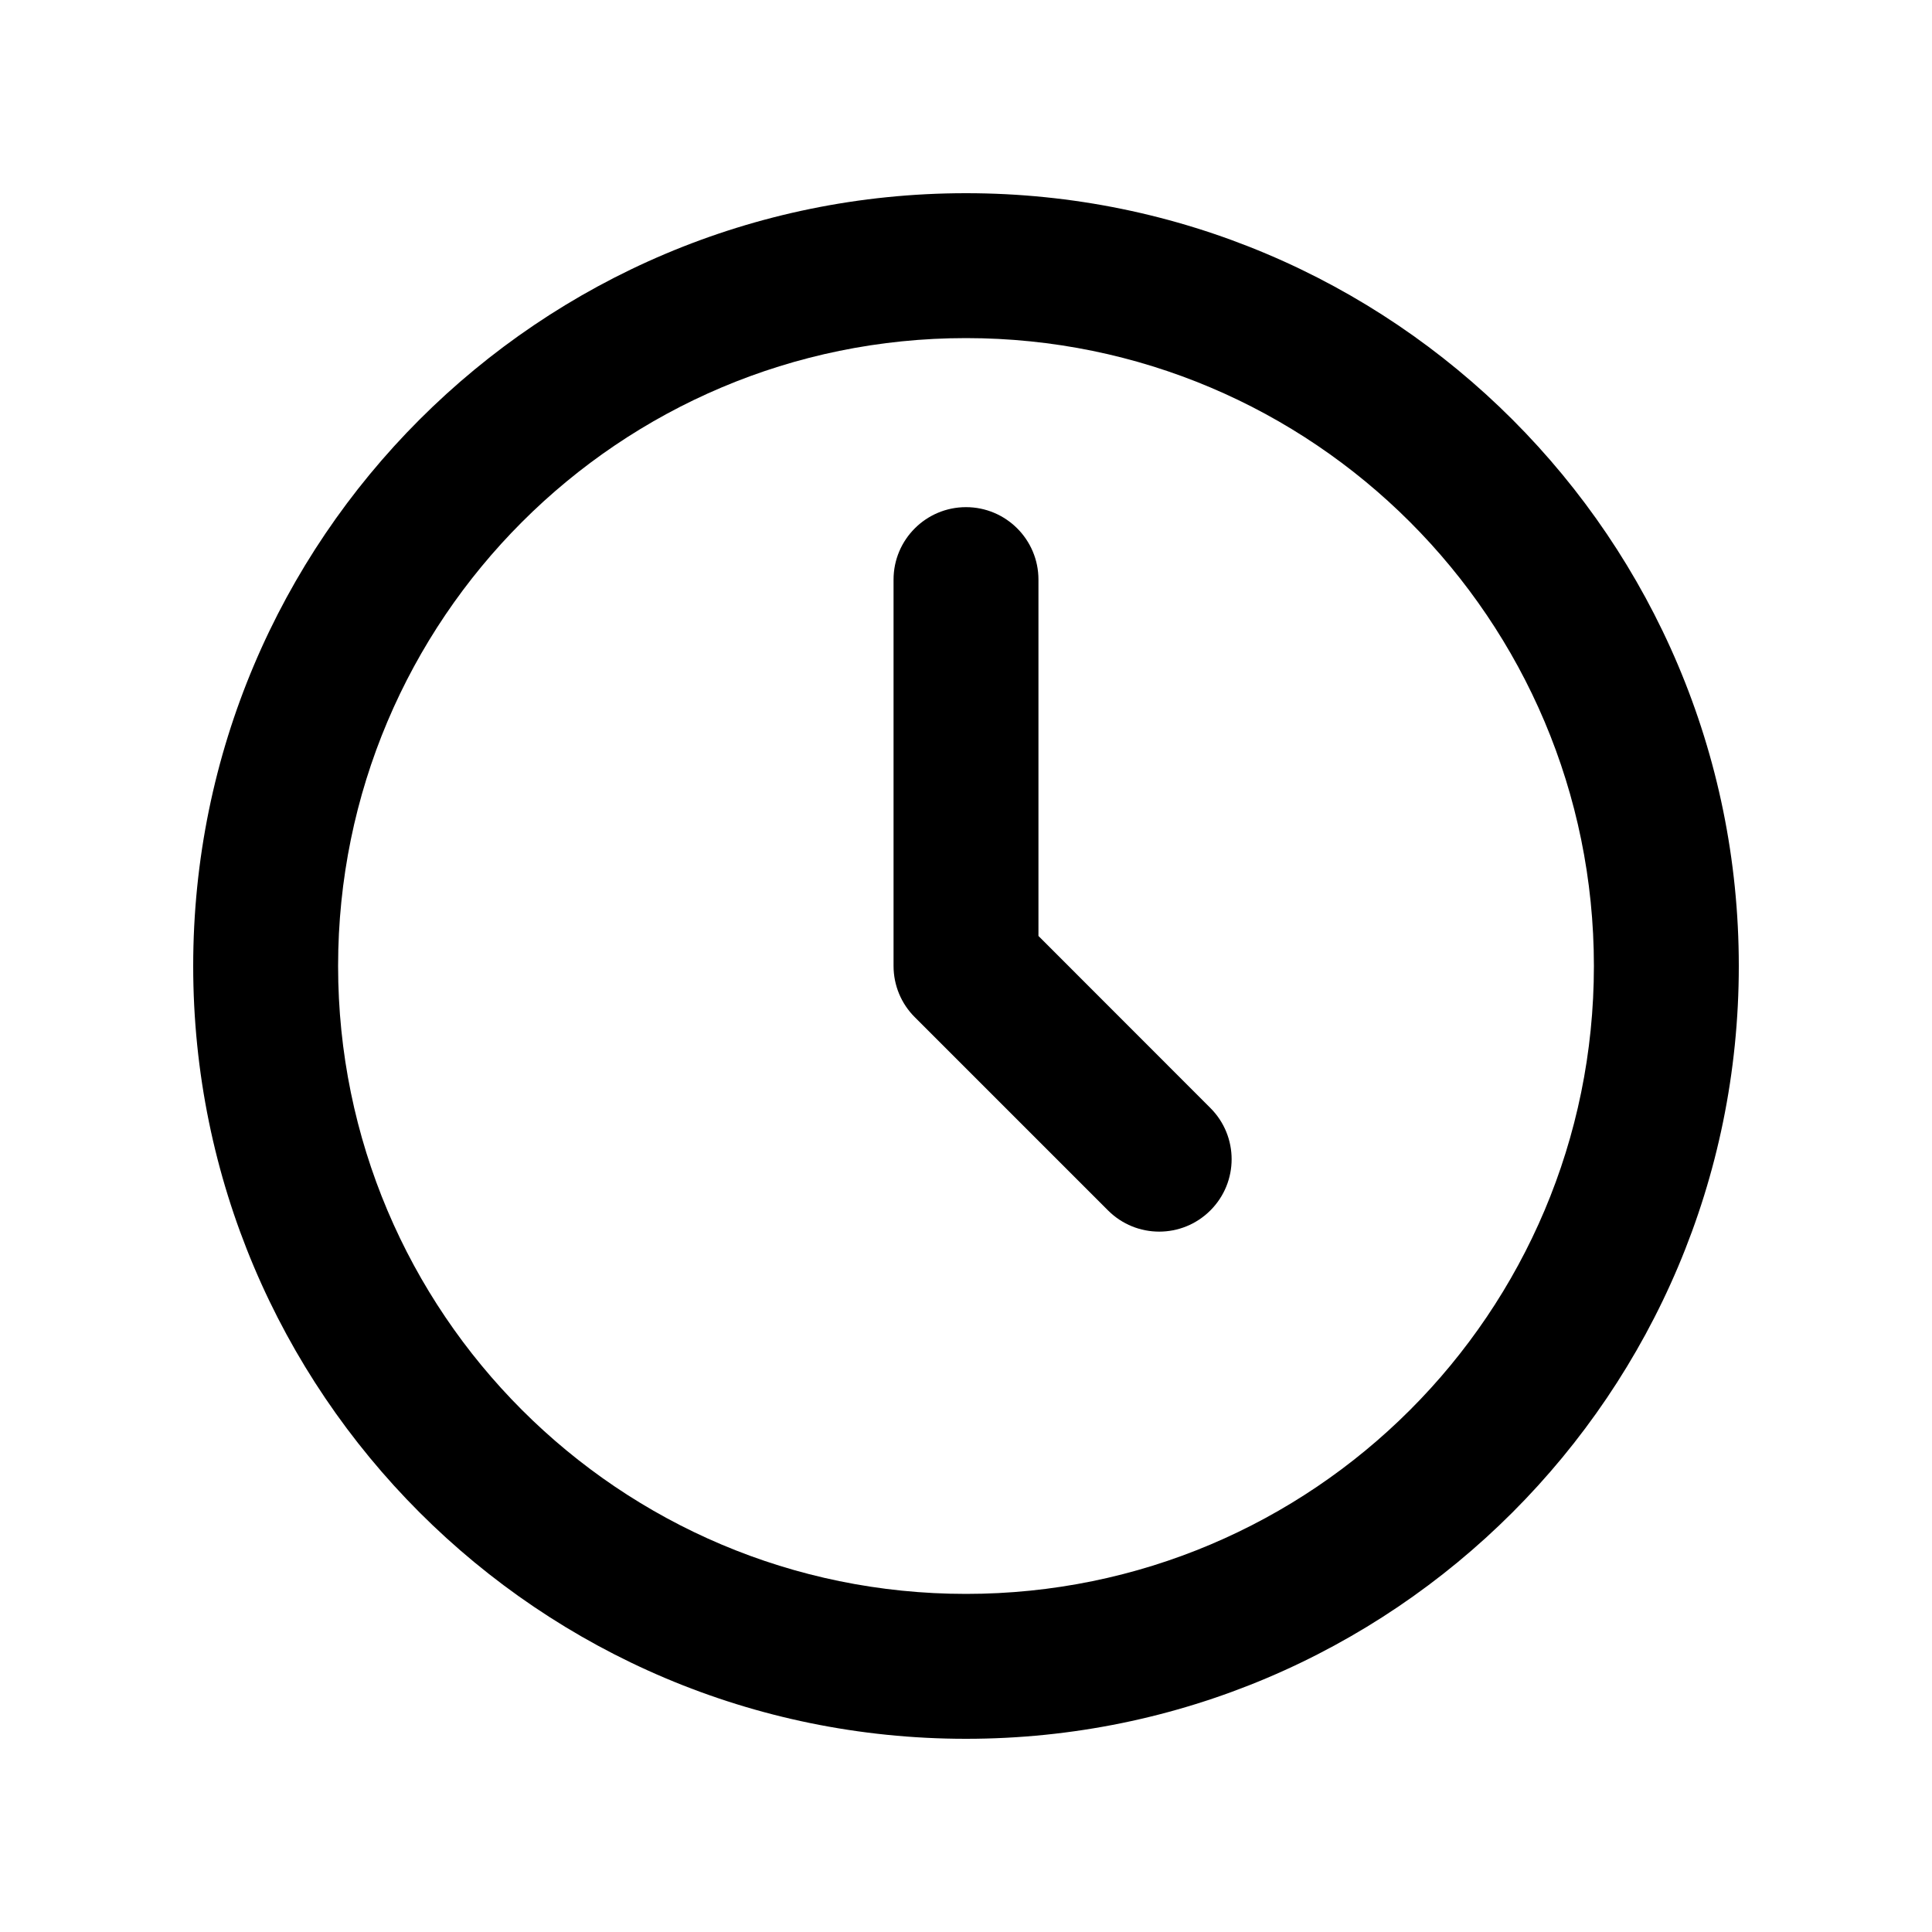
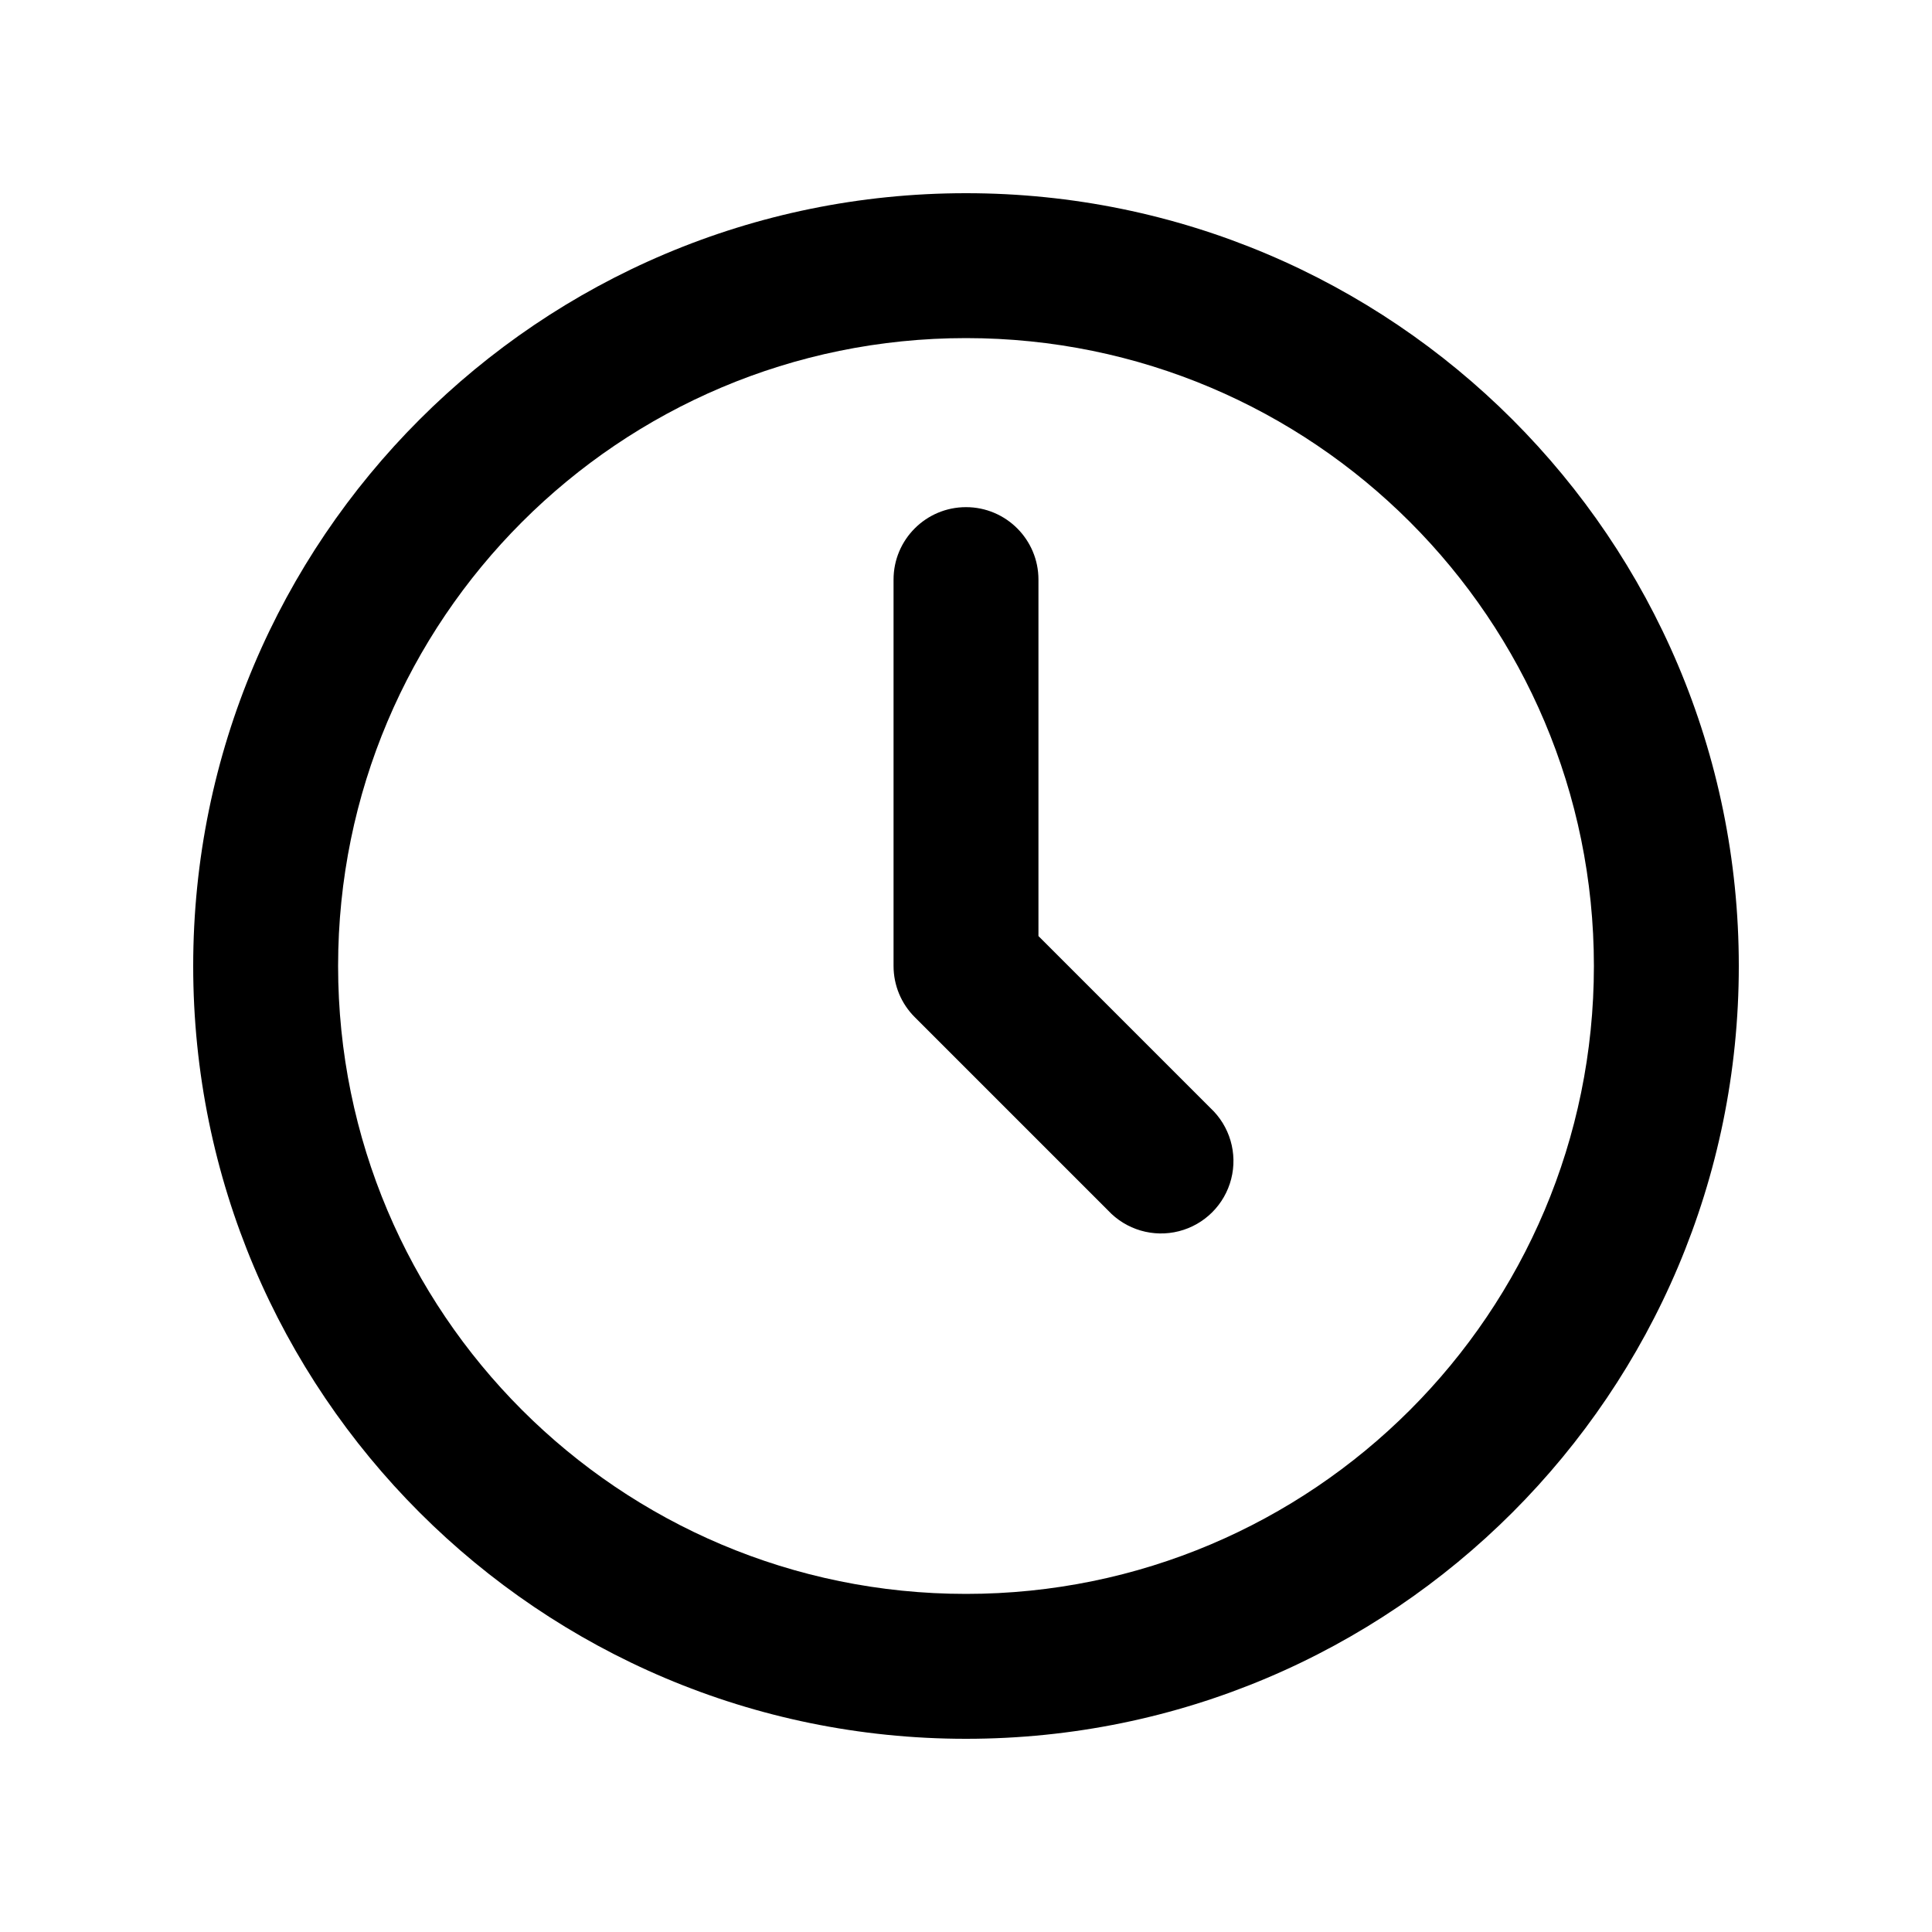
- <svg xmlns="http://www.w3.org/2000/svg" width="20" height="20" viewBox="0 0 20 20" fill="none">
-   <path d="M10.75 6C10.75 5.586 10.414 5.25 10 5.25C9.586 5.25 9.25 5.586 9.25 6L9.25 10C9.25 10.199 9.329 10.39 9.47 10.53L11.47 12.53C11.763 12.823 12.237 12.823 12.53 12.53C12.823 12.237 12.823 11.763 12.53 11.47L10.75 9.689V6Z" fill="black" />
-   <path fill-rule="evenodd" clip-rule="evenodd" d="M18 10C18 14.418 14.418 18 10 18C5.582 18 2 14.418 2 10C2 5.582 5.582 2 10 2C14.418 2 18 5.582 18 10ZM16.5 10C16.5 13.59 13.59 16.5 10 16.5C6.41 16.5 3.5 13.59 3.5 10C3.5 6.41 6.41 3.5 10 3.5C13.59 3.5 16.5 6.41 16.5 10Z" fill="black" />
+ <svg xmlns="http://www.w3.org/2000/svg" viewBox="0 0 20 20" fill="none">
+   <path d="M10.75 6a.75.75 0 0 0-1.5 0v4c0 .199.079.39.22.53l2 2a.75.75 0 1 0 1.06-1.06l-1.78-1.78v-3.69Z" fill="#000" />
+   <path fill-rule="evenodd" clip-rule="evenodd" d="M18 10a8 8 0 1 1-16 0 8 8 0 0 1 16 0Zm-1.5 0a6.5 6.5 0 1 1-13 0 6.5 6.5 0 0 1 13 0Z" fill="#000" />
</svg>
